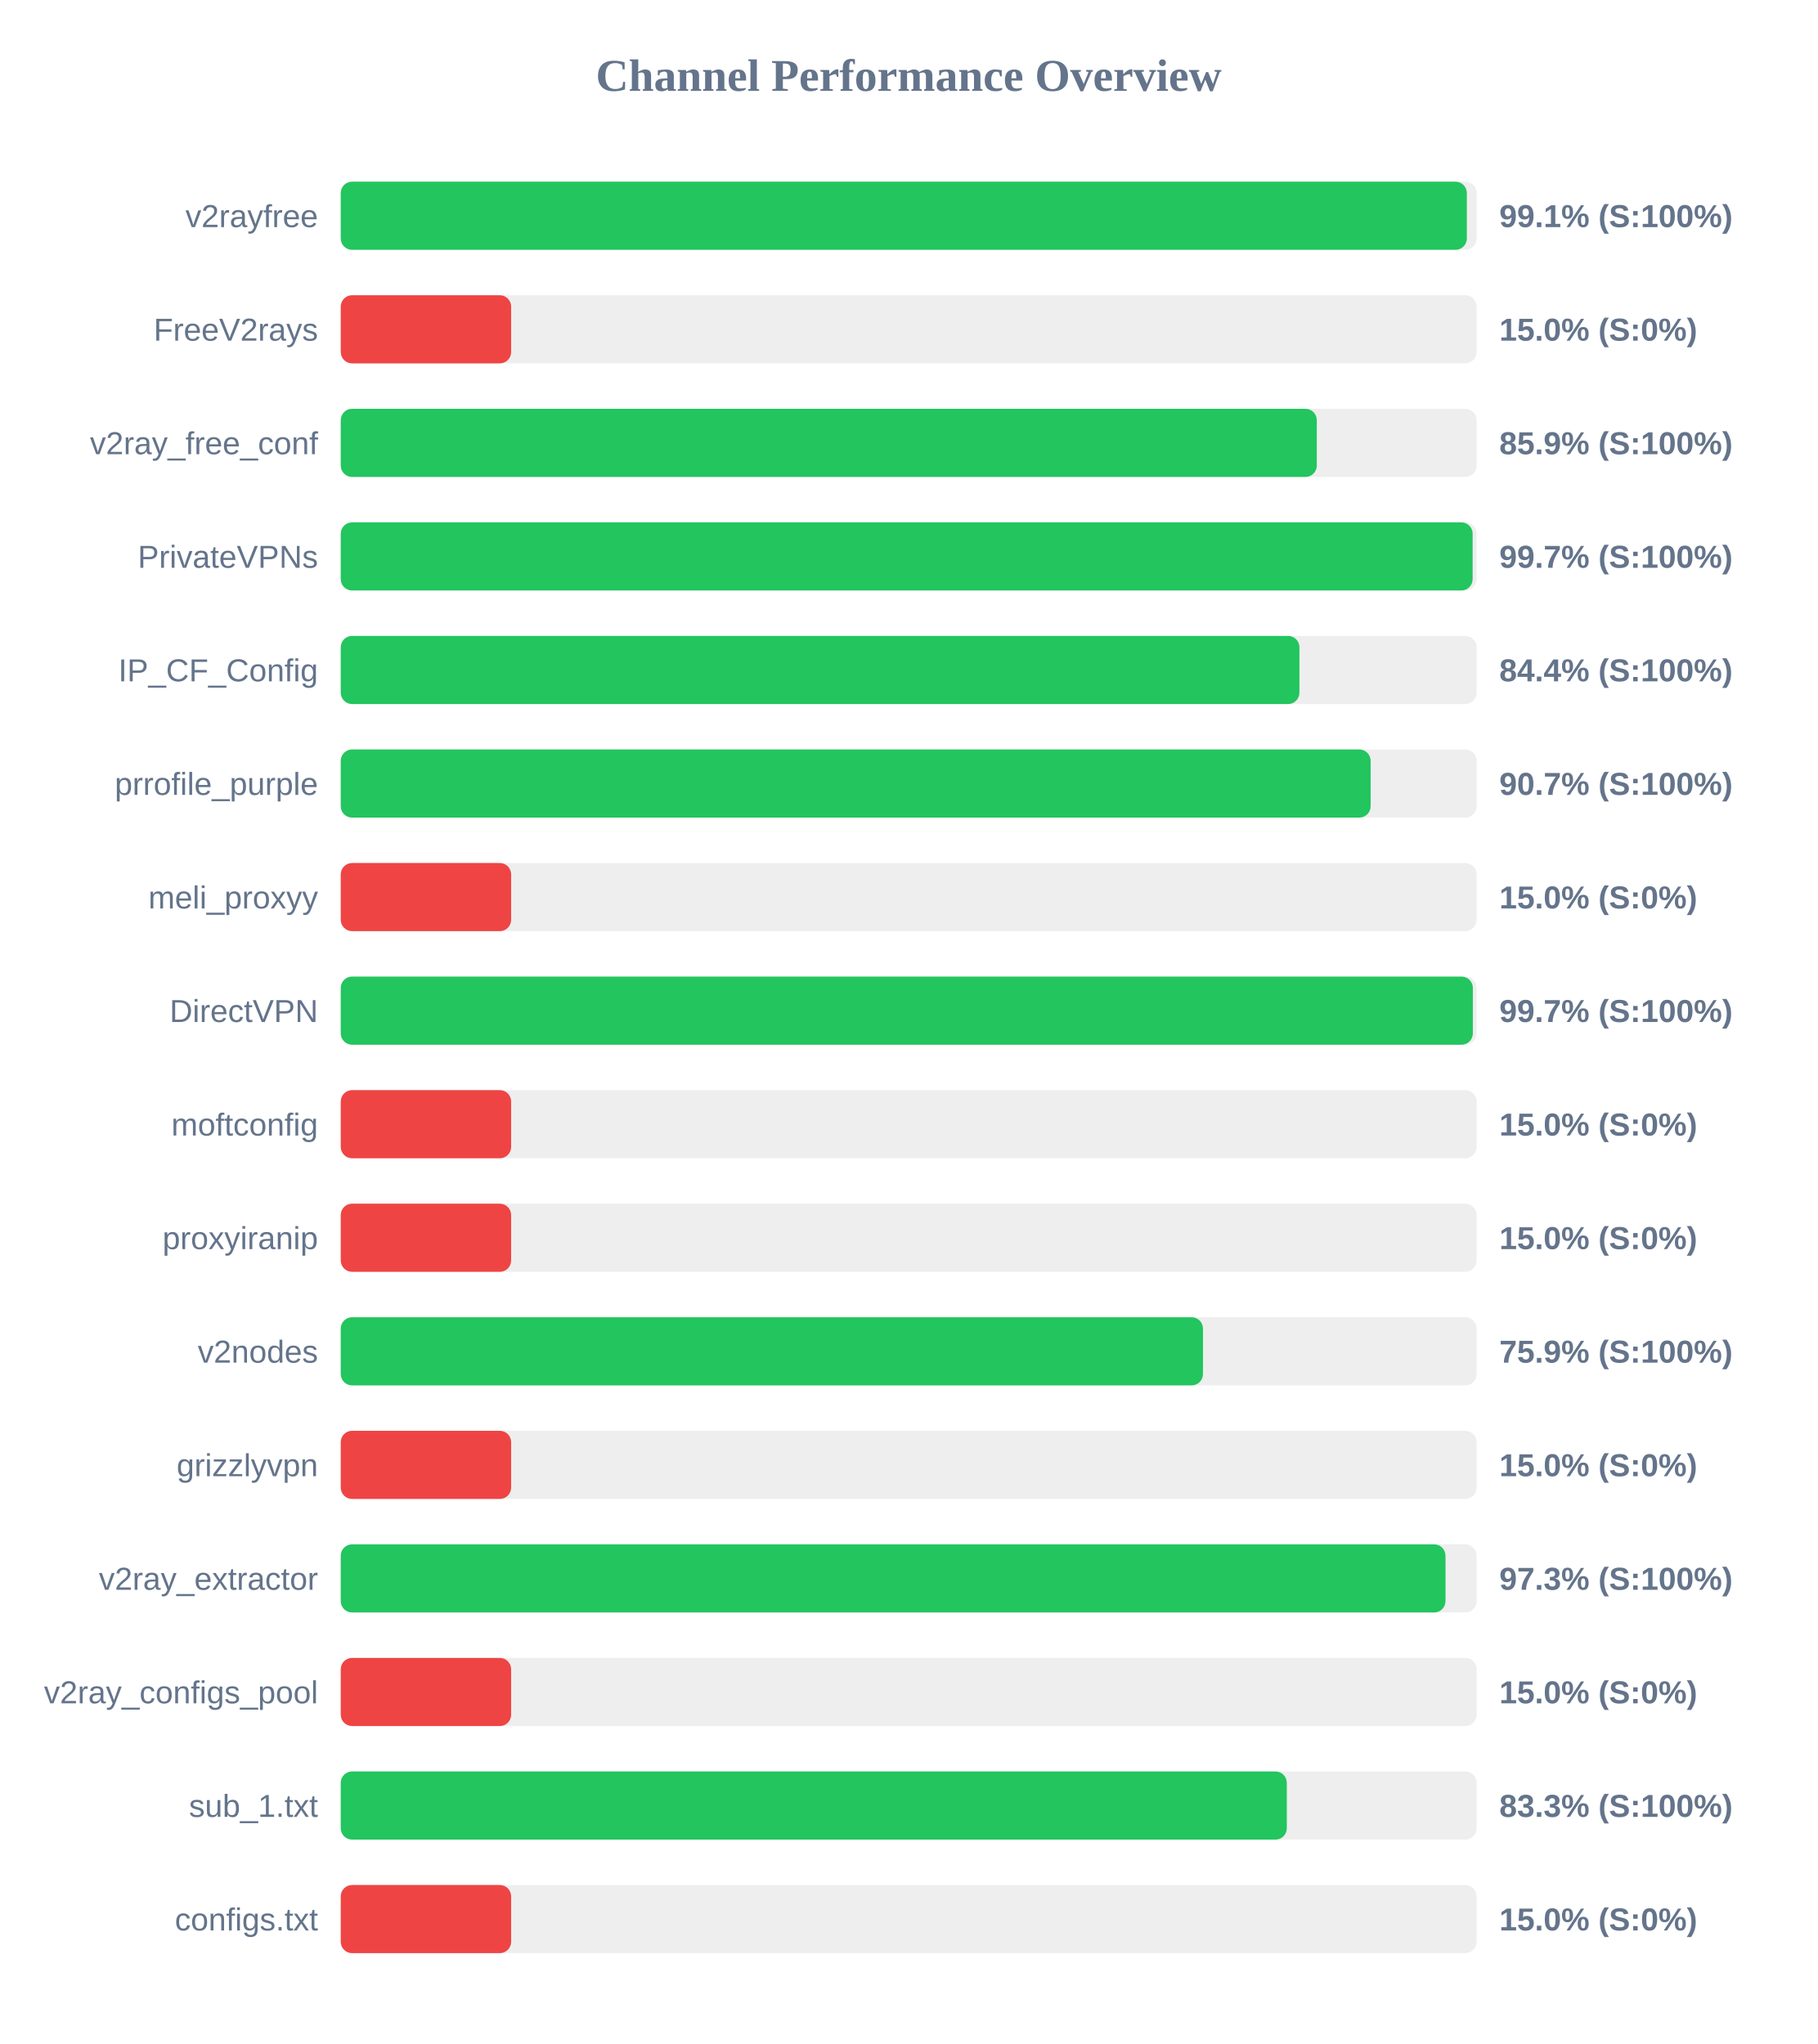
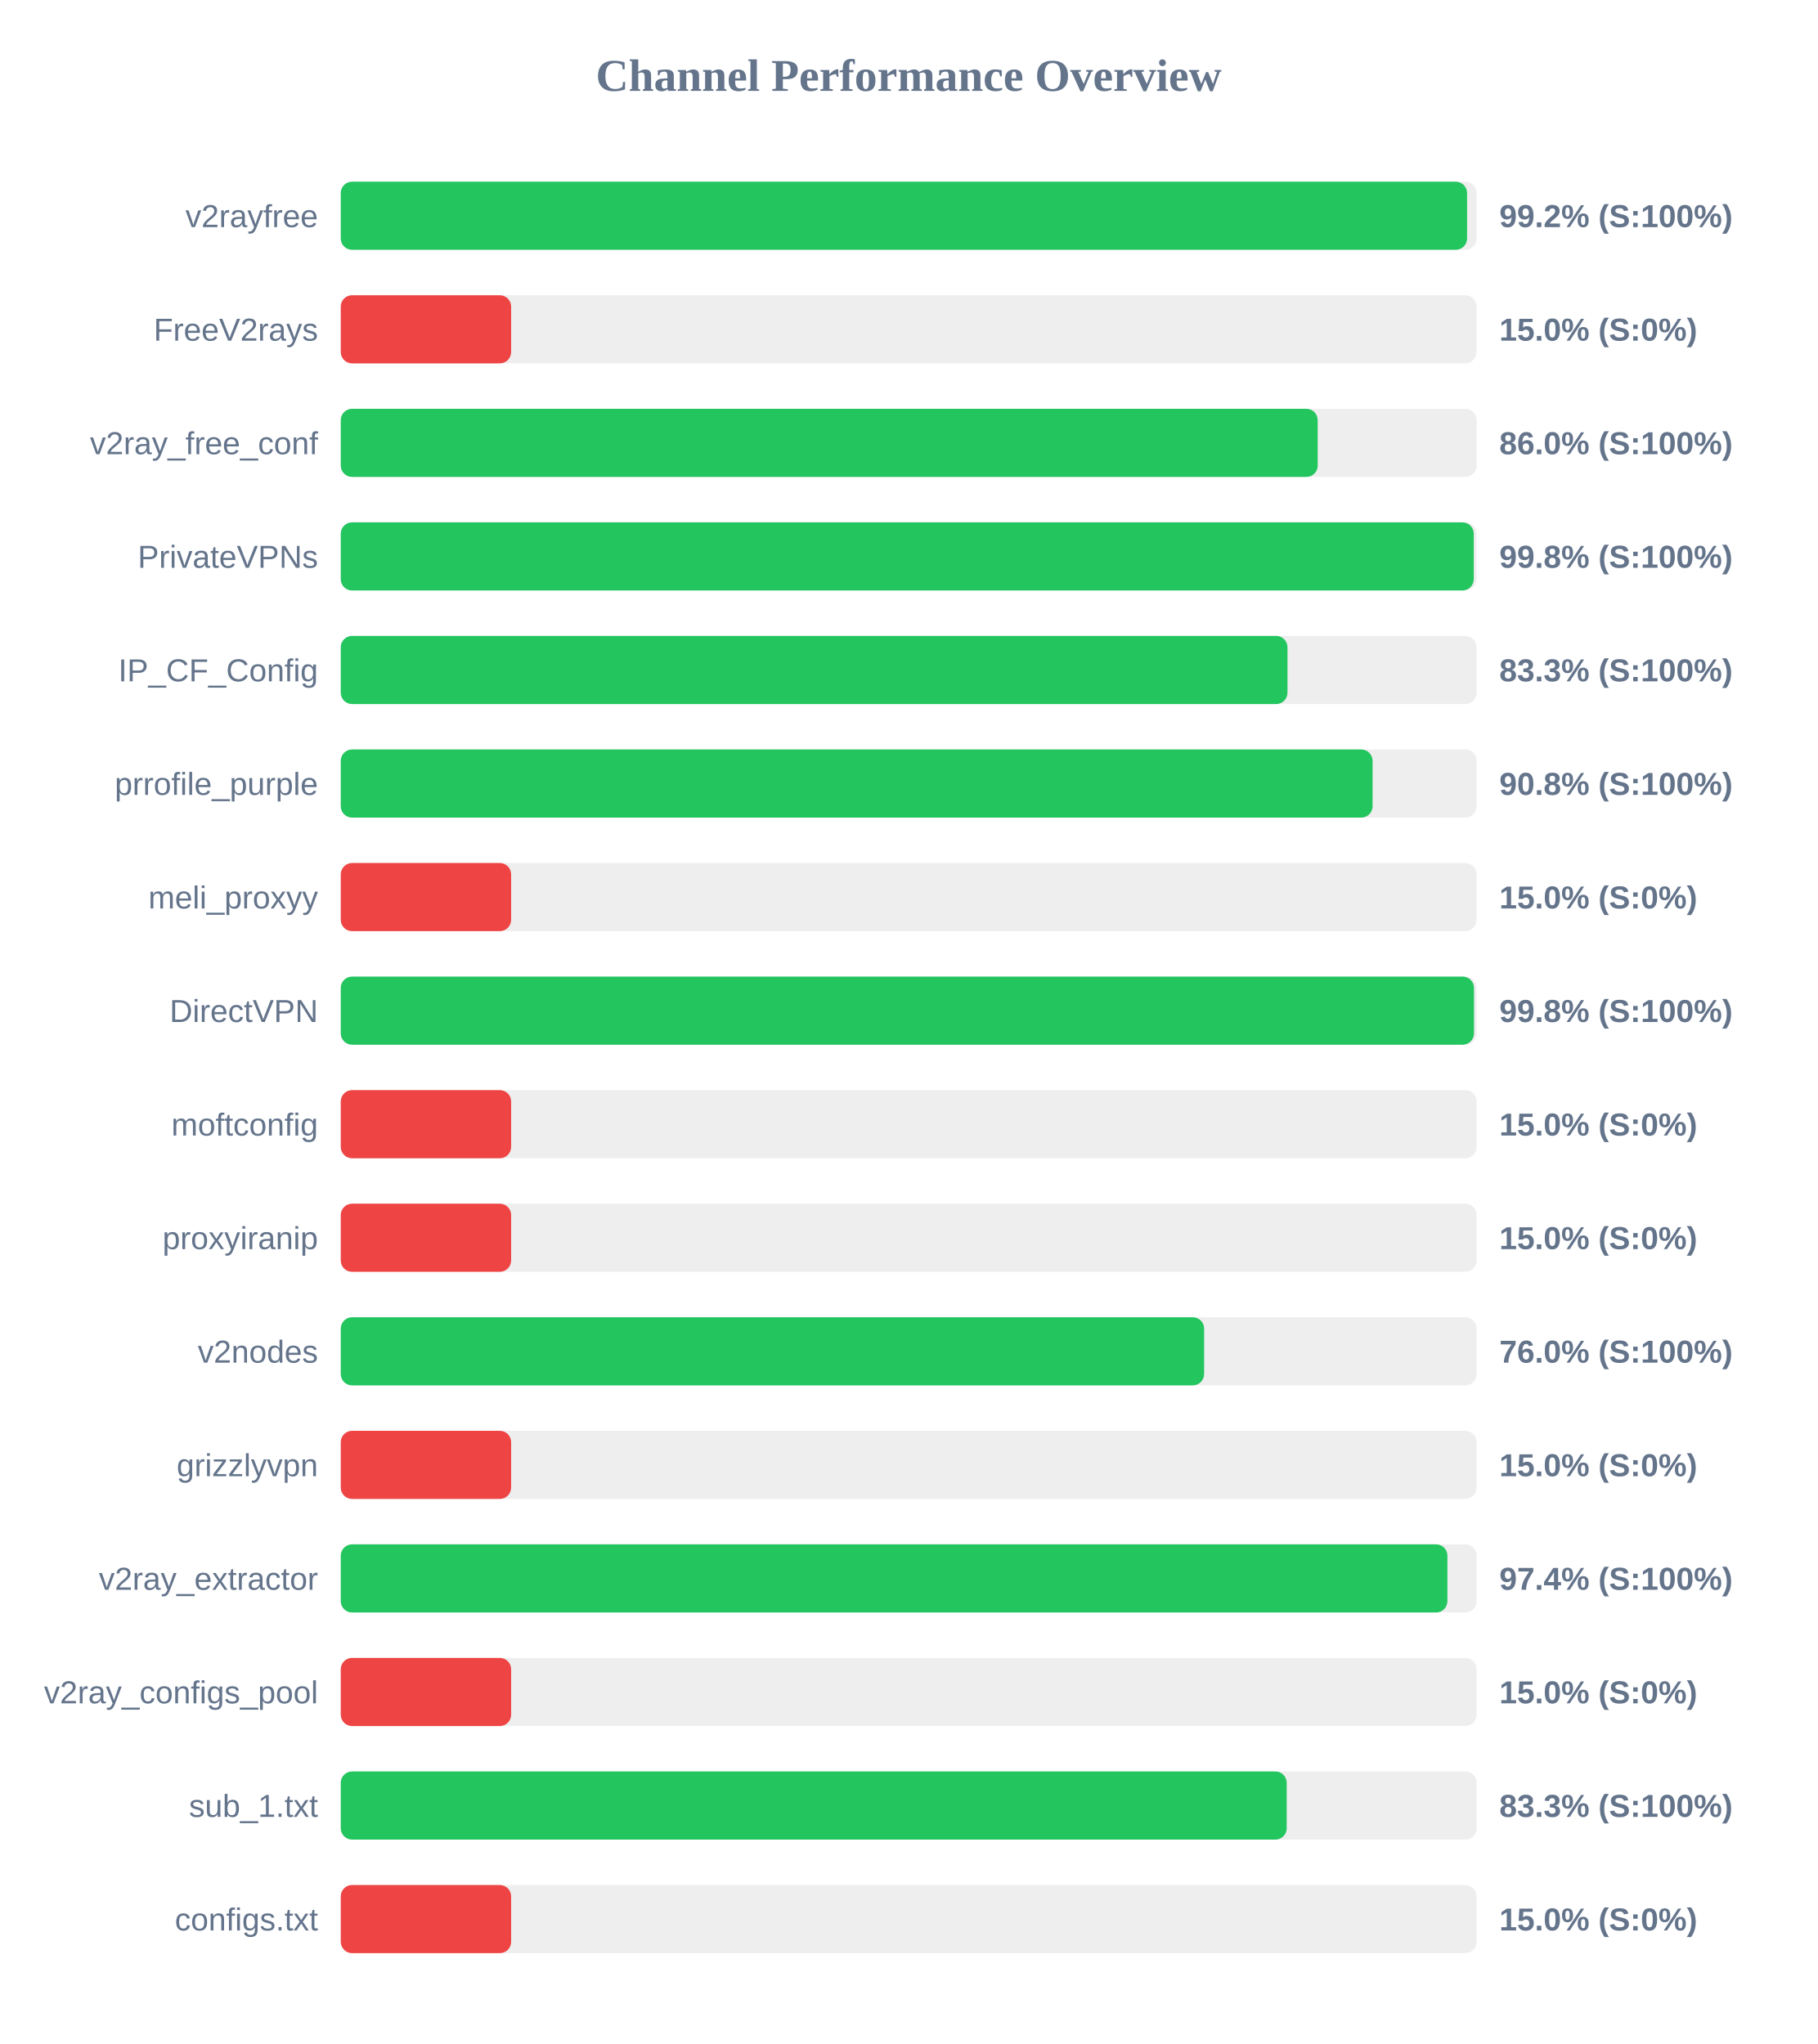
<svg xmlns="http://www.w3.org/2000/svg" width="800" height="900" version="1.1">
  <style>
        .row { font: 14px Arial; fill: #64748b; }
        .score { font: bold 14px Arial; fill: #64748b; }
    </style>
  <text x="400" y="40" text-anchor="middle" font-size="20px" font-weight="bold" fill="#64748b">Channel Performance Overview</text>
  <rect x="150" y="80" width="500" height="30" fill="#eee" rx="5" />
-   <rect x="150" y="80" width="495.7" height="30" fill="#22c55e" rx="5" />
+   <rect x="150" y="80" width="495.8" height="30" fill="#22c55e" rx="5" />
  <text x="140" y="100" text-anchor="end" class="row">v2rayfree</text>
-   <text x="660" y="100" text-anchor="start" class="score">99.1% (S:100%)</text>
+   <text x="660" y="100" text-anchor="start" class="score">99.2% (S:100%)</text>
  <rect x="150" y="130" width="500" height="30" fill="#eee" rx="5" />
  <rect x="150" y="130" width="75.0" height="30" fill="#ef4444" rx="5" />
  <text x="140" y="150" text-anchor="end" class="row">FreeV2rays</text>
  <text x="660" y="150" text-anchor="start" class="score">15.0% (S:0%)</text>
  <rect x="150" y="180" width="500" height="30" fill="#eee" rx="5" />
-   <rect x="150" y="180" width="429.65" height="30" fill="#22c55e" rx="5" />
+   <rect x="150" y="180" width="430.05" height="30" fill="#22c55e" rx="5" />
  <text x="140" y="200" text-anchor="end" class="row">v2ray_free_conf</text>
-   <text x="660" y="200" text-anchor="start" class="score">85.9% (S:100%)</text>
+   <text x="660" y="200" text-anchor="start" class="score">86.0% (S:100%)</text>
  <rect x="150" y="230" width="500" height="30" fill="#eee" rx="5" />
-   <rect x="150" y="230" width="498.25" height="30" fill="#22c55e" rx="5" />
+   <rect x="150" y="230" width="498.75" height="30" fill="#22c55e" rx="5" />
  <text x="140" y="250" text-anchor="end" class="row">PrivateVPNs</text>
-   <text x="660" y="250" text-anchor="start" class="score">99.7% (S:100%)</text>
+   <text x="660" y="250" text-anchor="start" class="score">99.8% (S:100%)</text>
  <rect x="150" y="280" width="500" height="30" fill="#eee" rx="5" />
-   <rect x="150" y="280" width="422.0" height="30" fill="#22c55e" rx="5" />
+   <rect x="150" y="280" width="416.75" height="30" fill="#22c55e" rx="5" />
  <text x="140" y="300" text-anchor="end" class="row">IP_CF_Config</text>
-   <text x="660" y="300" text-anchor="start" class="score">84.4% (S:100%)</text>
+   <text x="660" y="300" text-anchor="start" class="score">83.3% (S:100%)</text>
  <rect x="150" y="330" width="500" height="30" fill="#eee" rx="5" />
-   <rect x="150" y="330" width="453.35" height="30" fill="#22c55e" rx="5" />
+   <rect x="150" y="330" width="454.2" height="30" fill="#22c55e" rx="5" />
  <text x="140" y="350" text-anchor="end" class="row">prrofile_purple</text>
-   <text x="660" y="350" text-anchor="start" class="score">90.7% (S:100%)</text>
+   <text x="660" y="350" text-anchor="start" class="score">90.8% (S:100%)</text>
  <rect x="150" y="380" width="500" height="30" fill="#eee" rx="5" />
  <rect x="150" y="380" width="75.0" height="30" fill="#ef4444" rx="5" />
  <text x="140" y="400" text-anchor="end" class="row">meli_proxyy</text>
  <text x="660" y="400" text-anchor="start" class="score">15.0% (S:0%)</text>
  <rect x="150" y="430" width="500" height="30" fill="#eee" rx="5" />
-   <rect x="150" y="430" width="498.35" height="30" fill="#22c55e" rx="5" />
+   <rect x="150" y="430" width="498.85" height="30" fill="#22c55e" rx="5" />
  <text x="140" y="450" text-anchor="end" class="row">DirectVPN</text>
-   <text x="660" y="450" text-anchor="start" class="score">99.7% (S:100%)</text>
+   <text x="660" y="450" text-anchor="start" class="score">99.8% (S:100%)</text>
  <rect x="150" y="480" width="500" height="30" fill="#eee" rx="5" />
  <rect x="150" y="480" width="75.0" height="30" fill="#ef4444" rx="5" />
  <text x="140" y="500" text-anchor="end" class="row">moftconfig</text>
  <text x="660" y="500" text-anchor="start" class="score">15.0% (S:0%)</text>
  <rect x="150" y="530" width="500" height="30" fill="#eee" rx="5" />
  <rect x="150" y="530" width="75.0" height="30" fill="#ef4444" rx="5" />
  <text x="140" y="550" text-anchor="end" class="row">proxyiranip</text>
  <text x="660" y="550" text-anchor="start" class="score">15.0% (S:0%)</text>
  <rect x="150" y="580" width="500" height="30" fill="#eee" rx="5" />
-   <rect x="150" y="580" width="379.55" height="30" fill="#22c55e" rx="5" />
+   <rect x="150" y="580" width="380.05" height="30" fill="#22c55e" rx="5" />
  <text x="140" y="600" text-anchor="end" class="row">v2nodes</text>
-   <text x="660" y="600" text-anchor="start" class="score">75.9% (S:100%)</text>
+   <text x="660" y="600" text-anchor="start" class="score">76.0% (S:100%)</text>
  <rect x="150" y="630" width="500" height="30" fill="#eee" rx="5" />
  <rect x="150" y="630" width="75.0" height="30" fill="#ef4444" rx="5" />
  <text x="140" y="650" text-anchor="end" class="row">grizzlyvpn</text>
  <text x="660" y="650" text-anchor="start" class="score">15.0% (S:0%)</text>
  <rect x="150" y="680" width="500" height="30" fill="#eee" rx="5" />
-   <rect x="150" y="680" width="486.3" height="30" fill="#22c55e" rx="5" />
+   <rect x="150" y="680" width="487.15" height="30" fill="#22c55e" rx="5" />
  <text x="140" y="700" text-anchor="end" class="row">v2ray_extractor</text>
-   <text x="660" y="700" text-anchor="start" class="score">97.3% (S:100%)</text>
+   <text x="660" y="700" text-anchor="start" class="score">97.4% (S:100%)</text>
  <rect x="150" y="730" width="500" height="30" fill="#eee" rx="5" />
  <rect x="150" y="730" width="75.0" height="30" fill="#ef4444" rx="5" />
  <text x="140" y="750" text-anchor="end" class="row">v2ray_configs_pool</text>
  <text x="660" y="750" text-anchor="start" class="score">15.0% (S:0%)</text>
  <rect x="150" y="780" width="500" height="30" fill="#eee" rx="5" />
-   <rect x="150" y="780" width="416.45" height="30" fill="#22c55e" rx="5" />
+   <rect x="150" y="780" width="416.4" height="30" fill="#22c55e" rx="5" />
  <text x="140" y="800" text-anchor="end" class="row">sub_1.txt</text>
  <text x="660" y="800" text-anchor="start" class="score">83.3% (S:100%)</text>
  <rect x="150" y="830" width="500" height="30" fill="#eee" rx="5" />
  <rect x="150" y="830" width="75.0" height="30" fill="#ef4444" rx="5" />
  <text x="140" y="850" text-anchor="end" class="row">configs.txt</text>
  <text x="660" y="850" text-anchor="start" class="score">15.0% (S:0%)</text>
</svg>
